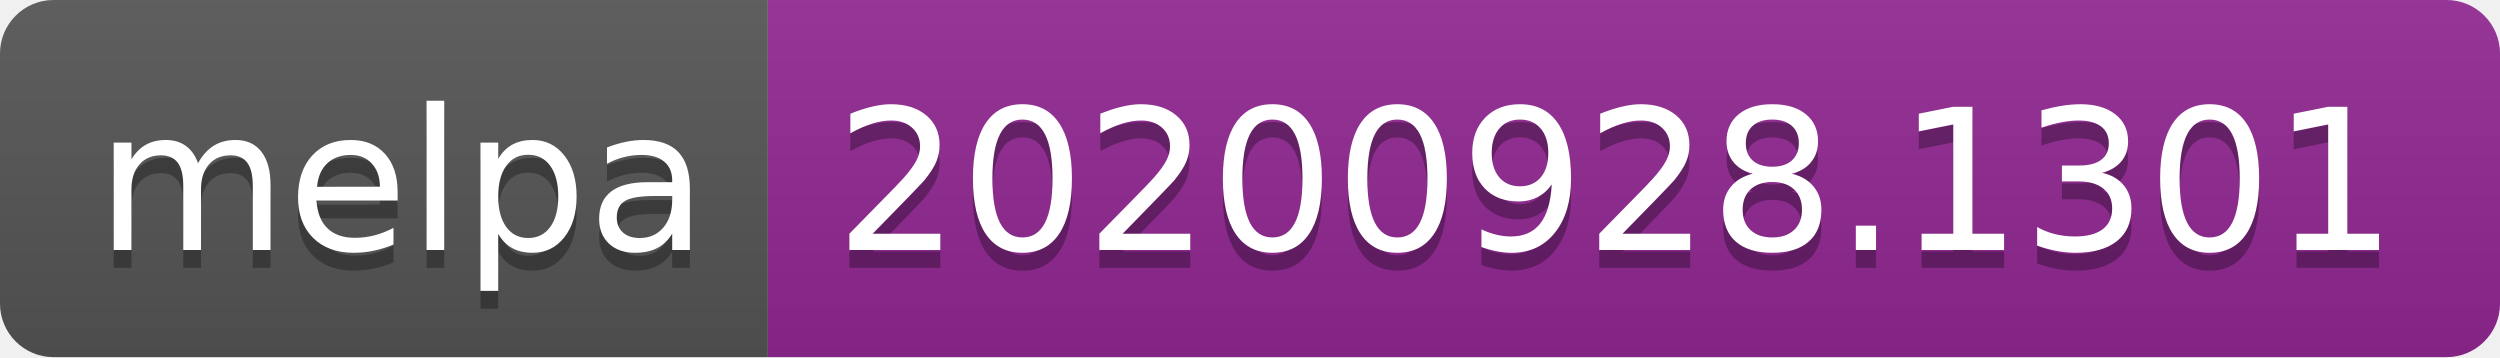
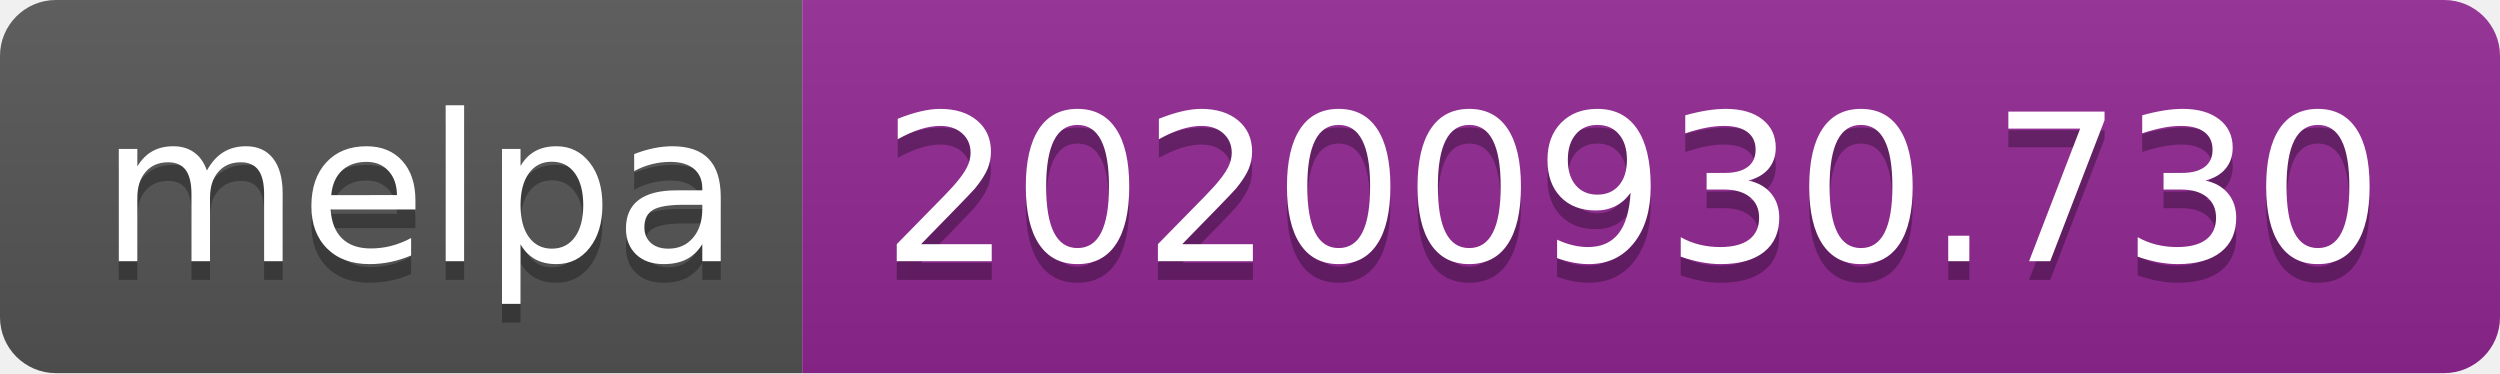
- <svg xmlns="http://www.w3.org/2000/svg" width="140" height="20" role="img" aria-label="melpa: 20200928.1301">
+ <svg xmlns="http://www.w3.org/2000/svg" width="134" height="20" role="img" aria-label="melpa: 20200930.730">
  <linearGradient id="s" x2="0" y2="100%">
    <stop offset="0" stop-color="#bbb" stop-opacity=".1" />
    <stop offset="1" stop-opacity=".1" />
  </linearGradient>
  <clipPath id="r">
-     <rect width="140" height="20" rx="3" fill="#fff" />
+     <rect width="134" height="20" rx="3" fill="#fff" />
  </clipPath>
  <g clip-path="url(#r)">
    <rect width="43" height="20" fill="#555" />
-     <rect x="43" width="97" height="20" fill="#922793" />
-     <rect width="140" height="20" fill="url(#s)" />
+     <rect x="43" width="91" height="20" fill="#922793" />
+     <rect width="134" height="20" fill="url(#s)" />
  </g>
  <g fill="#fff" text-anchor="middle" font-family="Verdana,Geneva,DejaVu Sans,sans-serif" text-rendering="geometricPrecision" font-size="110">
    <text aria-hidden="true" x="225" y="150" fill="#010101" fill-opacity=".3" transform="scale(.1)" textLength="330">melpa</text>
    <text x="225" y="140" transform="scale(.1)" fill="#fff" textLength="330">melpa</text>
-     <text aria-hidden="true" x="905" y="150" fill="#010101" fill-opacity=".3" transform="scale(.1)" textLength="870">20200928.1301</text>
-     <text x="905" y="140" transform="scale(.1)" fill="#fff" textLength="870">20200928.1301</text>
+     <text aria-hidden="true" x="875" y="150" fill="#010101" fill-opacity=".3" transform="scale(.1)" textLength="810">20200930.730</text>
+     <text x="875" y="140" transform="scale(.1)" fill="#fff" textLength="810">20200930.730</text>
  </g>
</svg>
